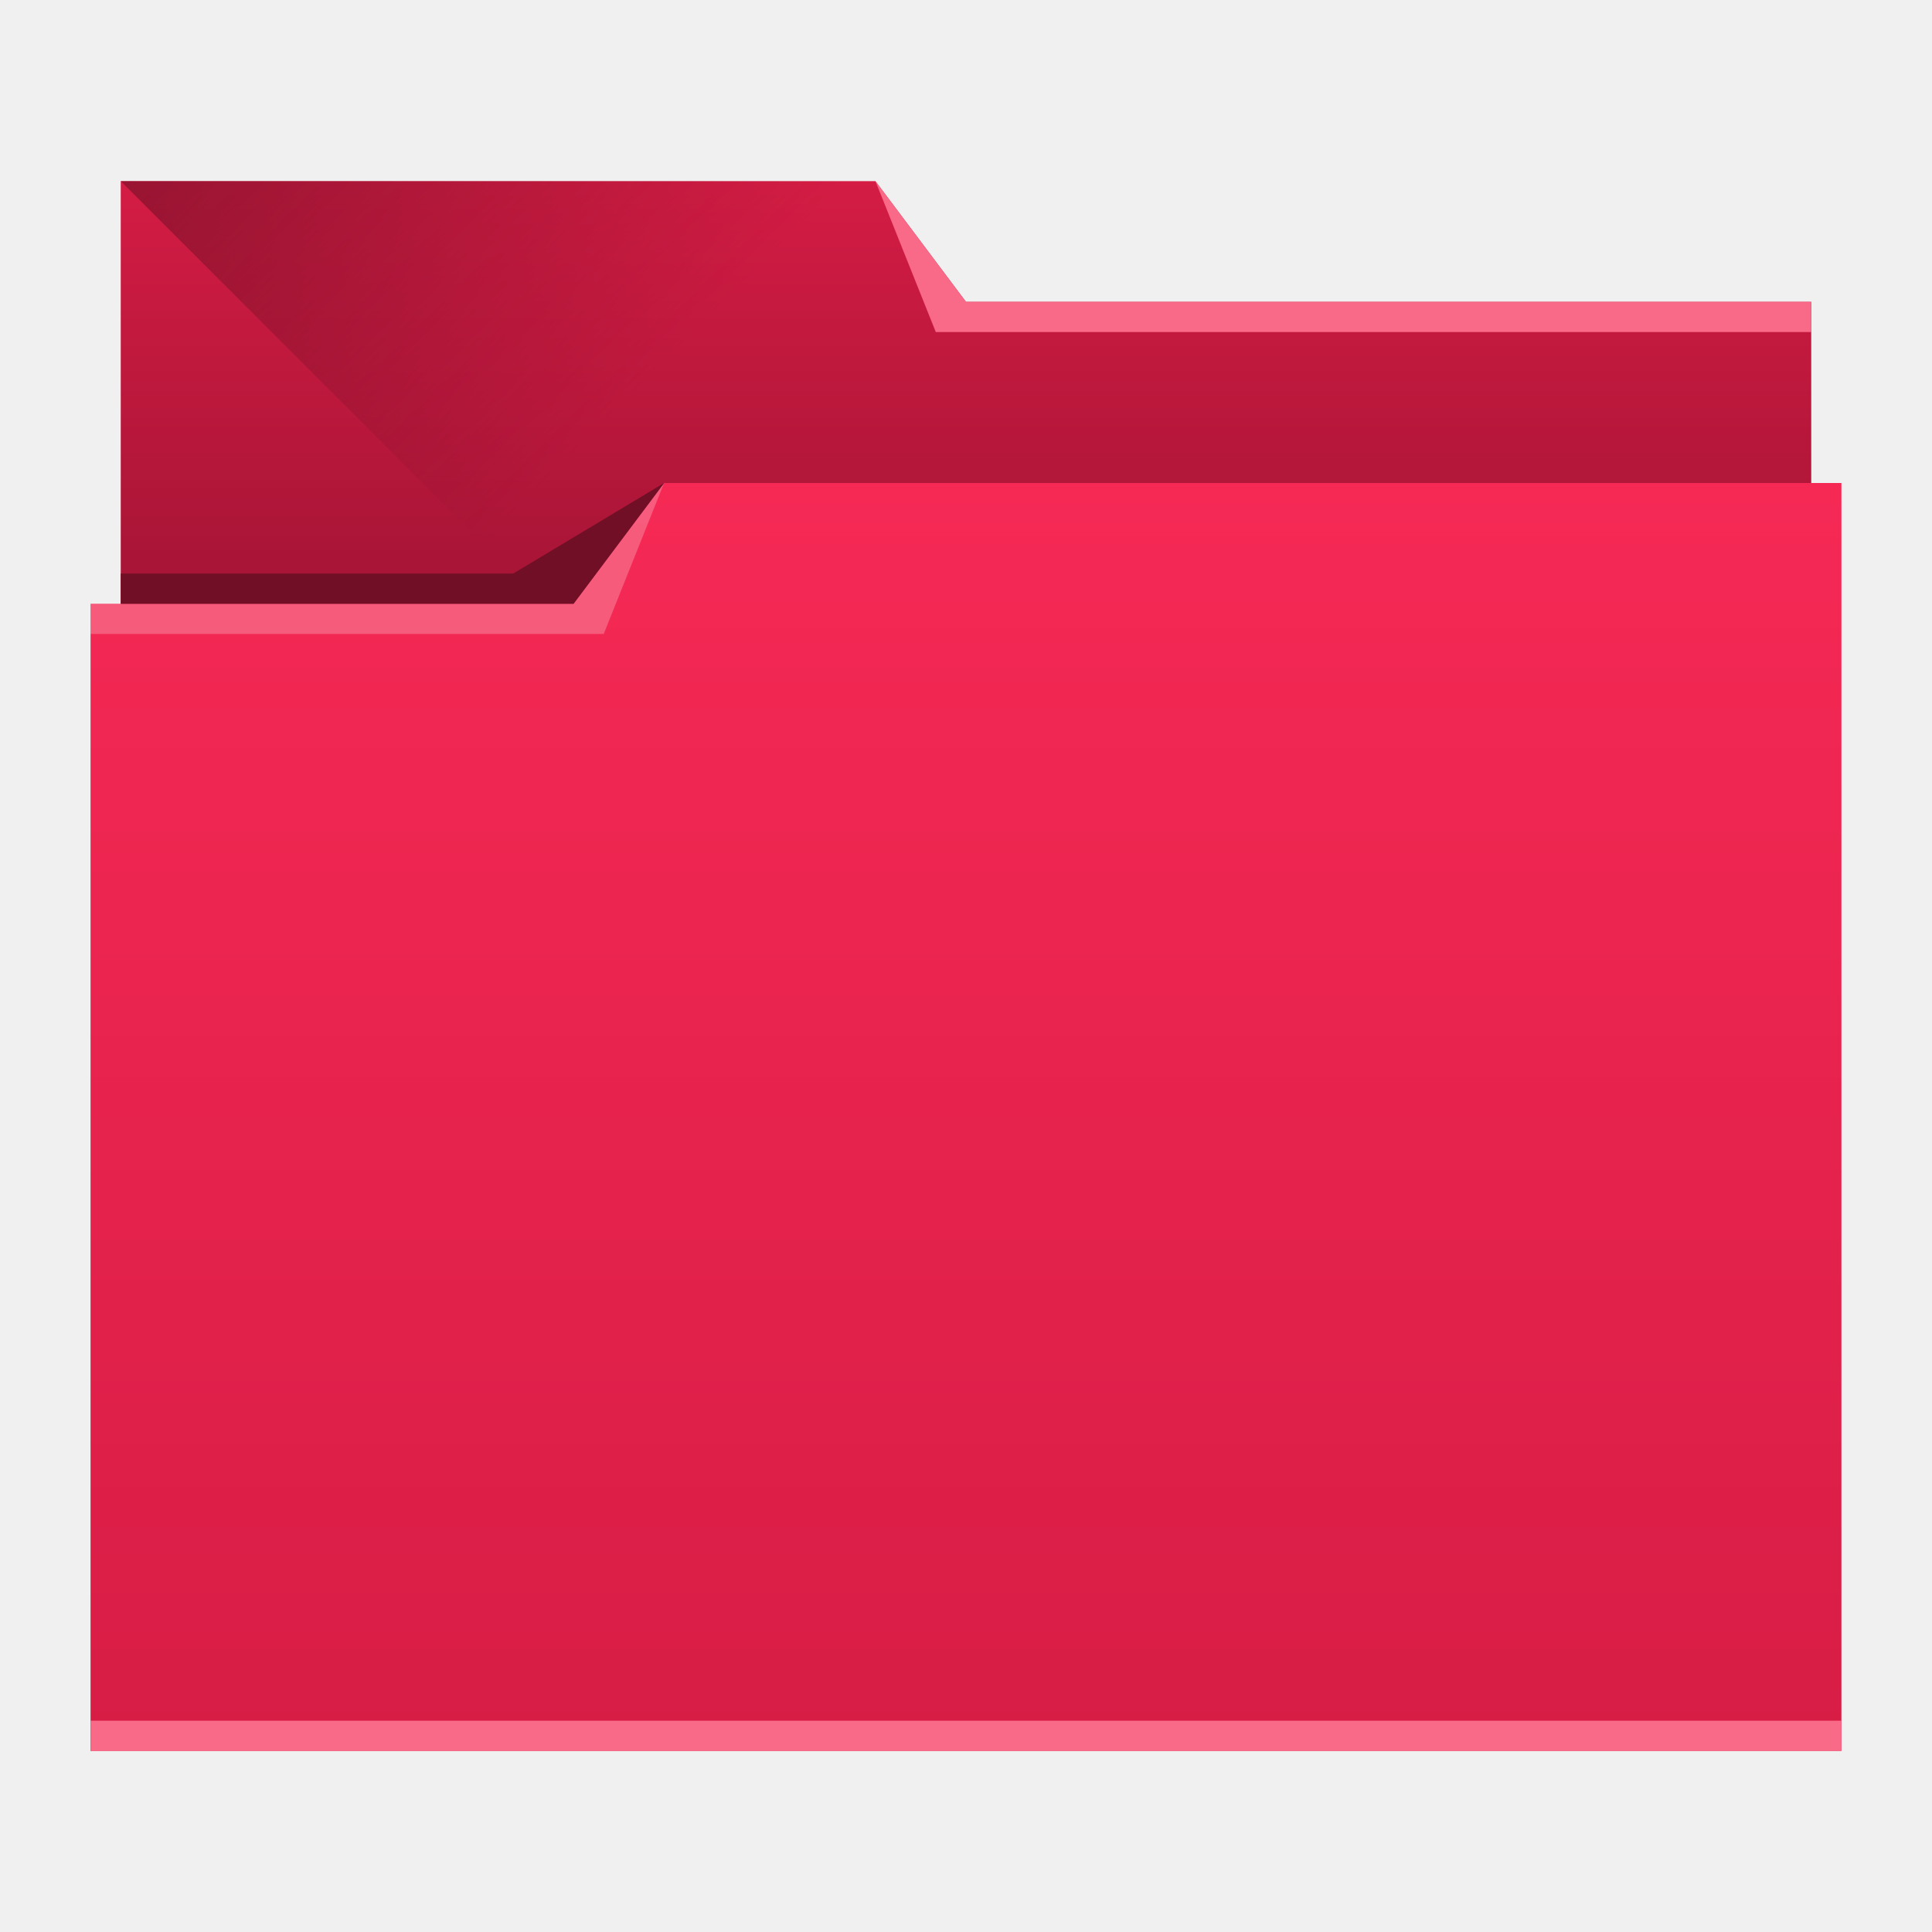
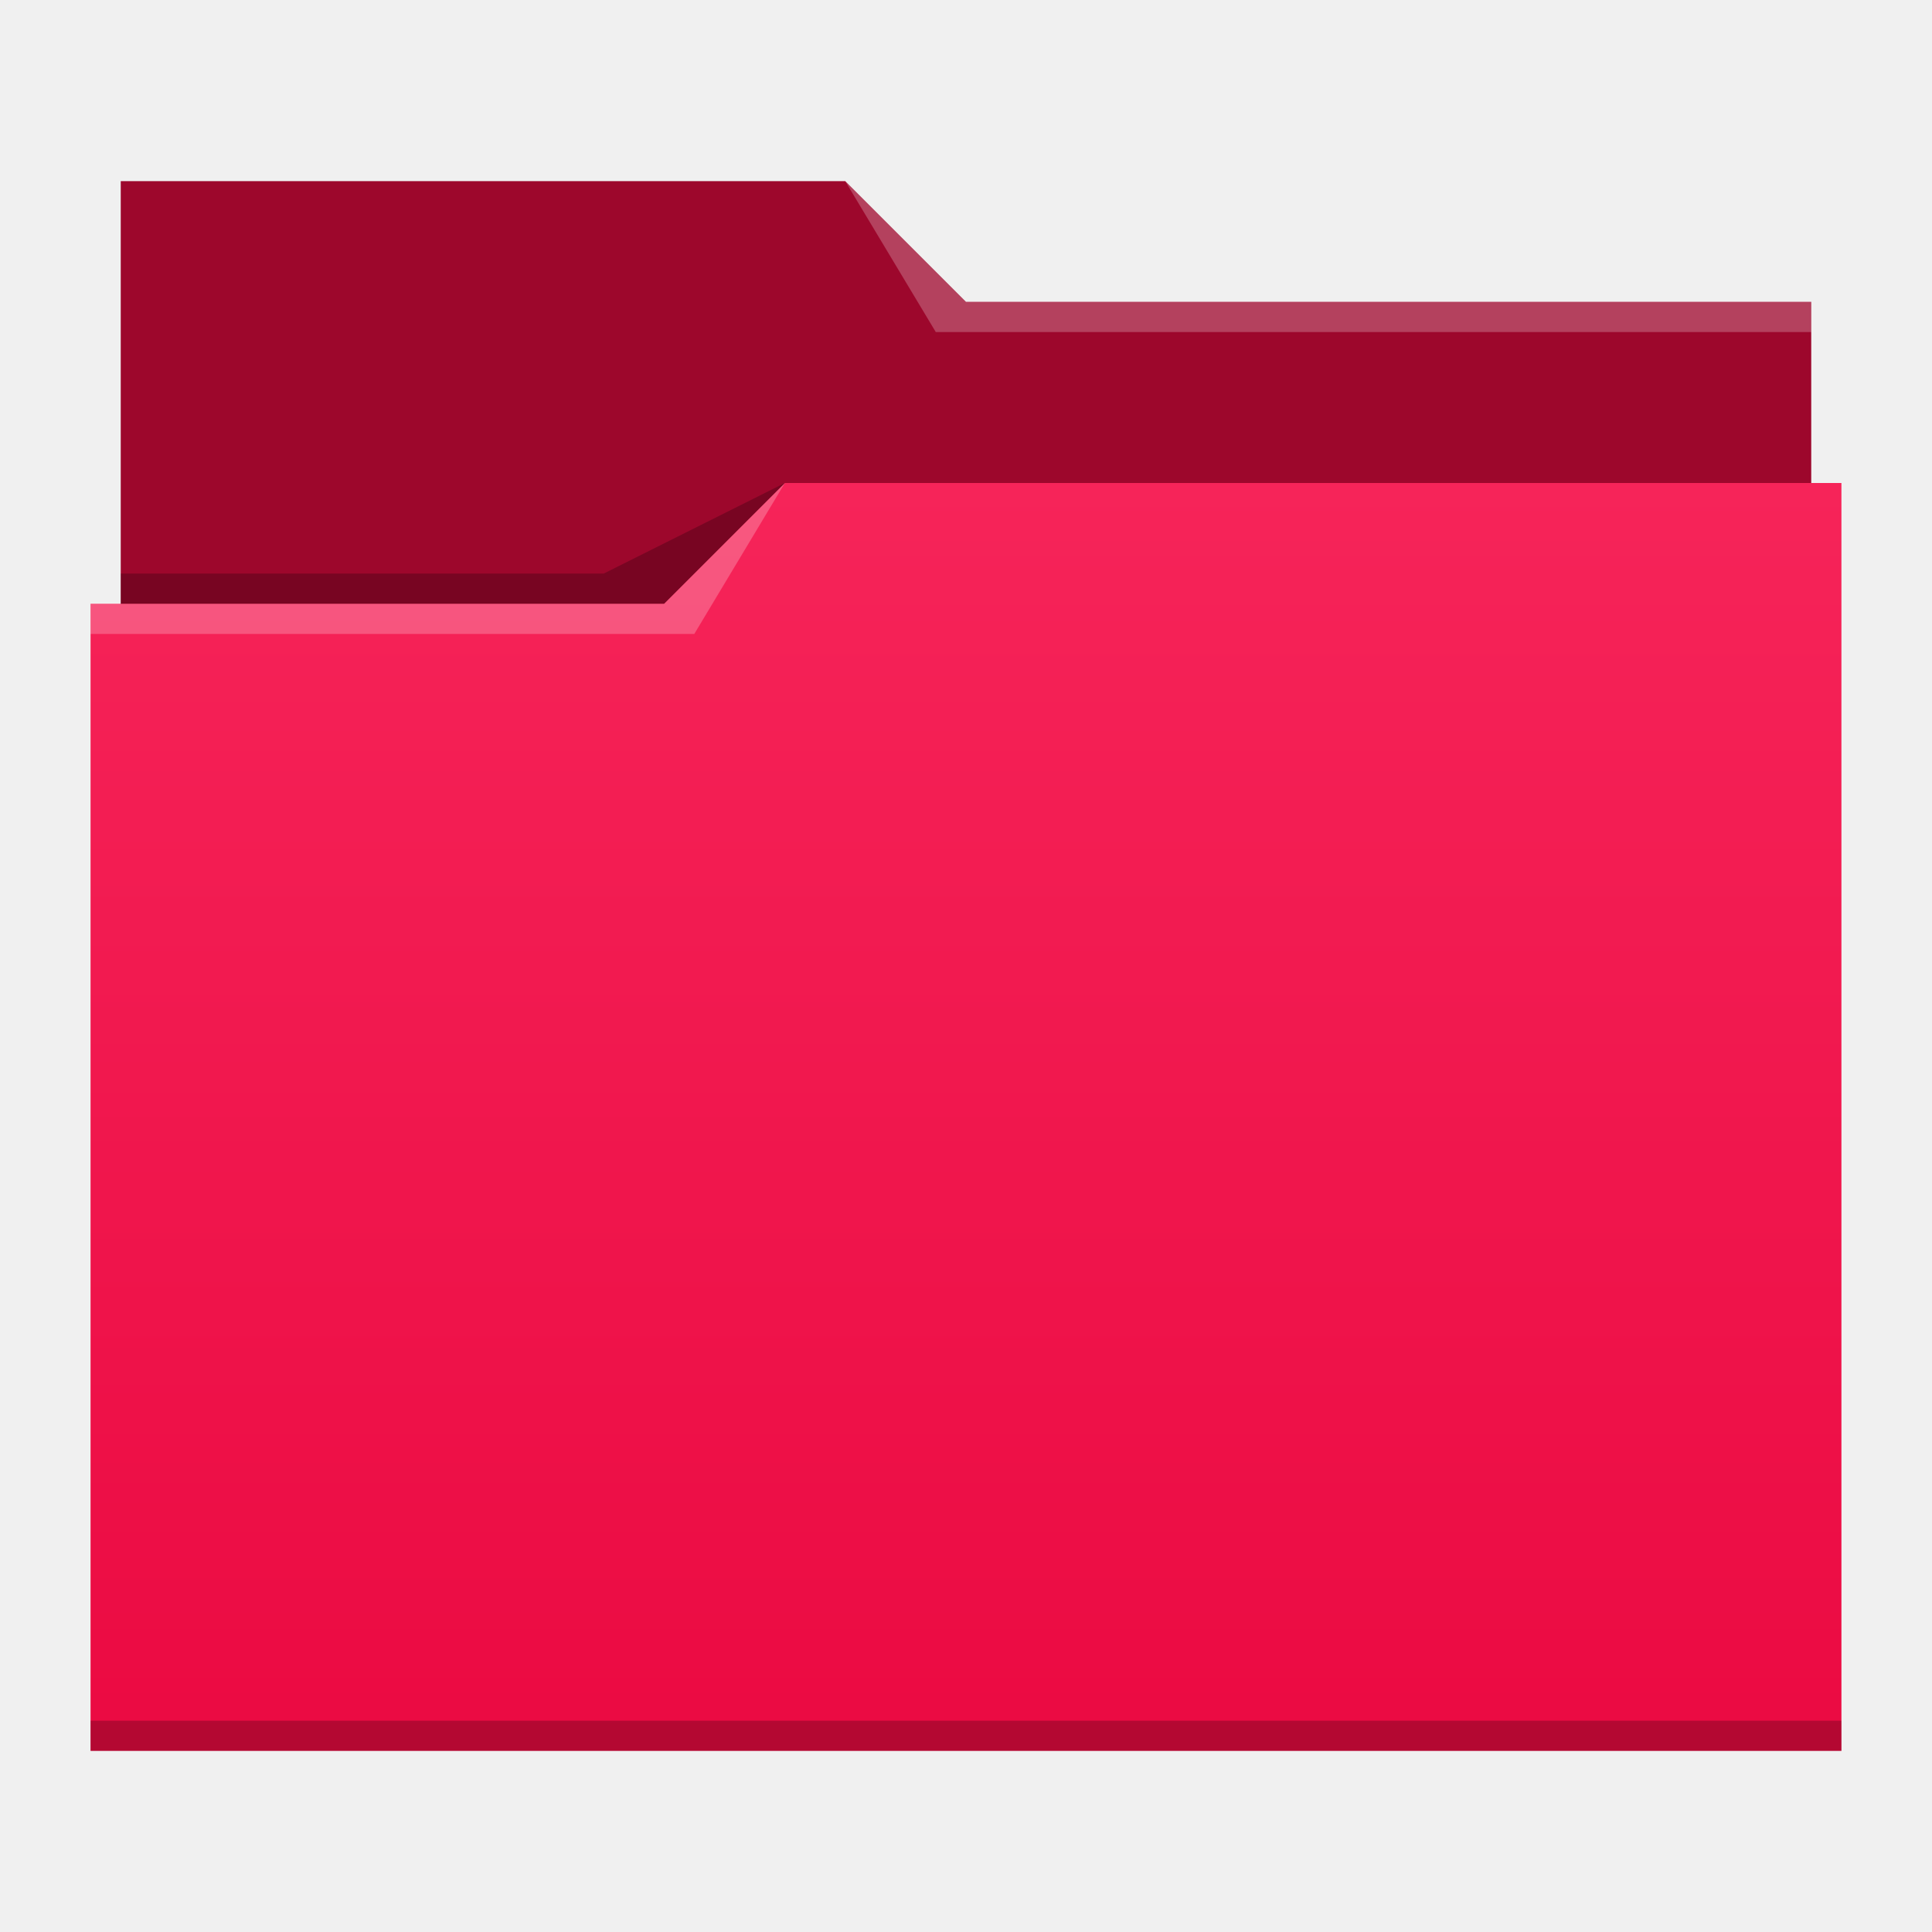
<svg xmlns="http://www.w3.org/2000/svg" xmlns:xlink="http://www.w3.org/1999/xlink" width="64" height="64" id="svg5453" version="1.1">
  <defs id="defs5455">
-     <linearGradient id="linearGradient4232">
-       <stop id="stop4234" offset="0" style="stop-color:#971231;stop-opacity:1" />
-       <stop id="stop4236" offset="1" style="stop-color:#d41c44;stop-opacity:1" />
+     <linearGradient id="linearGradient4209">
+       <stop id="stop4211" offset="0" style="stop-color:#eb0a42;stop-opacity:1" />
+       <stop id="stop4213" offset="1" style="stop-color:#f62459;stop-opacity:1" />
    </linearGradient>
-     <linearGradient id="linearGradient4172">
-       <stop style="stop-color:#d71d45;stop-opacity:1" offset="0" id="stop4174" />
-       <stop style="stop-color:#f62955;stop-opacity:1" offset="1" id="stop4176" />
-     </linearGradient>
-     <linearGradient id="linearGradient4233">
-       <stop id="stop4235" offset="0" style="stop-color:#700f25;stop-opacity:1" />
-       <stop id="stop4237" offset="1" style="stop-color:#700f25;stop-opacity:0" />
-     </linearGradient>
-     <linearGradient gradientTransform="matrix(1,0,0,0.9996746,0,0.17633)" gradientUnits="userSpaceOnUse" y2="499.798" x2="414.571" y1="541.798" x1="414.571" id="linearGradient4178-4" xlink:href="#linearGradient4172" />
-     <linearGradient gradientTransform="matrix(1,0,0,0.9995445,0,-15.75684)" y2="505.798" x2="414.571" y1="523.798" x1="414.571" gradientUnits="userSpaceOnUse" id="linearGradient4182-2" xlink:href="#linearGradient4232" />
-     <linearGradient gradientUnits="userSpaceOnUse" y2="497.798" x2="404.571" y1="477.798" x1="384.571" id="linearGradient4239" xlink:href="#linearGradient4233" />
+     <linearGradient xlink:href="#linearGradient4209" id="linearGradient4178" x1="414.571" y1="541.798" x2="414.571" y2="499.784" gradientUnits="userSpaceOnUse" gradientTransform="matrix(1,0,0,0.9996746,0,0.176455)" />
  </defs>
  <g id="layer1" transform="translate(-384.5714,-483.798)">
-     <path style="fill:url(#linearGradient4182-2);fill-opacity:1;stroke:none" d="m 388.571,489.798 0,5 0,22 c 0,0.554 0.446,1 1,1 l 54,0 c 0.554,0 1,-0.446 1,-1 l 0,-21.99 c 0,-0.004 -0.002,-0.006 -0.002,-0.01 l 0.002,3e-5 0,-1 -28,0 -3,-4 -25,0 z" id="rect4180-8" />
-     <path style="fill:url(#linearGradient4239);fill-opacity:1;fill-rule:evenodd;stroke:none;stroke-width:1px;stroke-linecap:butt;stroke-linejoin:miter;stroke-opacity:1" d="m 388.571,489.798 26,26 1,1 29,-16.743 0,-6.257 -28,0 -3,-4 z" id="path4230" />
-     <path style="fill:url(#linearGradient4178-4);fill-opacity:1;stroke:none" d="m 406.571,499.798 -3,4 -16,0 0,1 0.002,0 c -5e-5,0.004 -0.002,0.008 -0.002,0.012 l 0,35.988 0,1 1,0 56,0 1,0 0,-1 0,-35.988 0,-0.012 0,-5 -39,0 z" id="rect4113-4" />
-     <path style="fill:#f96988;fill-opacity:1;stroke:none" d="m 387.571,540.798 0,1 1,0 56,0 1,0 0,-1 -1,0 -56,0 -1,0 z" id="path4151" />
-     <path style="fill:#f96988;fill-opacity:1;fill-rule:evenodd;stroke:none;stroke-width:1px;stroke-linecap:butt;stroke-linejoin:miter;stroke-opacity:1" d="m 444.571,493.798 0,1 -29,0 -2,-5 3,4 z" id="path4222" />
-     <path style="fill:#ffffff;fill-opacity:0.235;fill-rule:evenodd;stroke:none;stroke-width:1px;stroke-linecap:butt;stroke-linejoin:miter;stroke-opacity:1" d="m 387.571,503.798 0,1 17,0 2,-5 -3,4 z" id="path4224" />
-     <path style="fill:#700f25;fill-opacity:1;fill-rule:evenodd;stroke:none;stroke-width:1px;stroke-linecap:butt;stroke-linejoin:miter;stroke-opacity:1" d="m 388.571,502.798 0,1 15,0 3,-4 -5,3 z" id="path4228" />
+     <path style="fill:#9d072c;fill-opacity:1;stroke:none" d="m 388.571,489.798 0,5 0,22 c 0,0.554 0.446,1 1,1 l 54,0 c 0.554,0 1,-0.446 1,-1 l 0,-21.99 c 0,-0.003 -0.002,-0.006 -0.002,-0.01 l 0.002,0 0,-1 -28,0 -4,-4 -24,0 z" id="rect4180" />
+     <path style="fill:url(#linearGradient4178);fill-opacity:1;stroke:none" d="m 410.571,499.798 -4,4 -19,0 0,1 0.002,0 c -5e-5,0.004 -0.002,0.008 -0.002,0.012 l 0,35.988 0,1 1,0 56,0 1,0 0,-1 0,-35.988 0,-0.012 0,-5 z" id="rect4113" />
+     <path style="fill:#ffffff;fill-opacity:0.235;fill-rule:evenodd;stroke:none;stroke-width:1px;stroke-linecap:butt;stroke-linejoin:miter;stroke-opacity:1" d="m 387.571,503.798 0,1 20,0 3,-5 -4,4 z" id="path4224-8" />
+     <path style="fill:#000000;fill-opacity:0.235;fill-rule:evenodd;stroke:none;stroke-width:1px;stroke-linecap:butt;stroke-linejoin:miter;stroke-opacity:1" d="m 388.571,502.798 0,1 18,0 4,-4 -6,3 z" id="path4228-3" />
+     <path style="fill:#000000;fill-opacity:0.235;stroke:none" d="m 387.571,540.798 0,1 1,0 56,0 1,0 0,-1 -1,0 -56,0 -1,0 z" id="path4151-2" />
+     <path style="fill:#ffffff;fill-opacity:0.235;fill-rule:evenodd;stroke:none;stroke-width:1px;stroke-linecap:butt;stroke-linejoin:miter;stroke-opacity:1" d="m 412.571,489.798 3,5 2,0 27,0 0,-1 -27,0 -1,0 z" id="path4196" />
  </g>
</svg>
